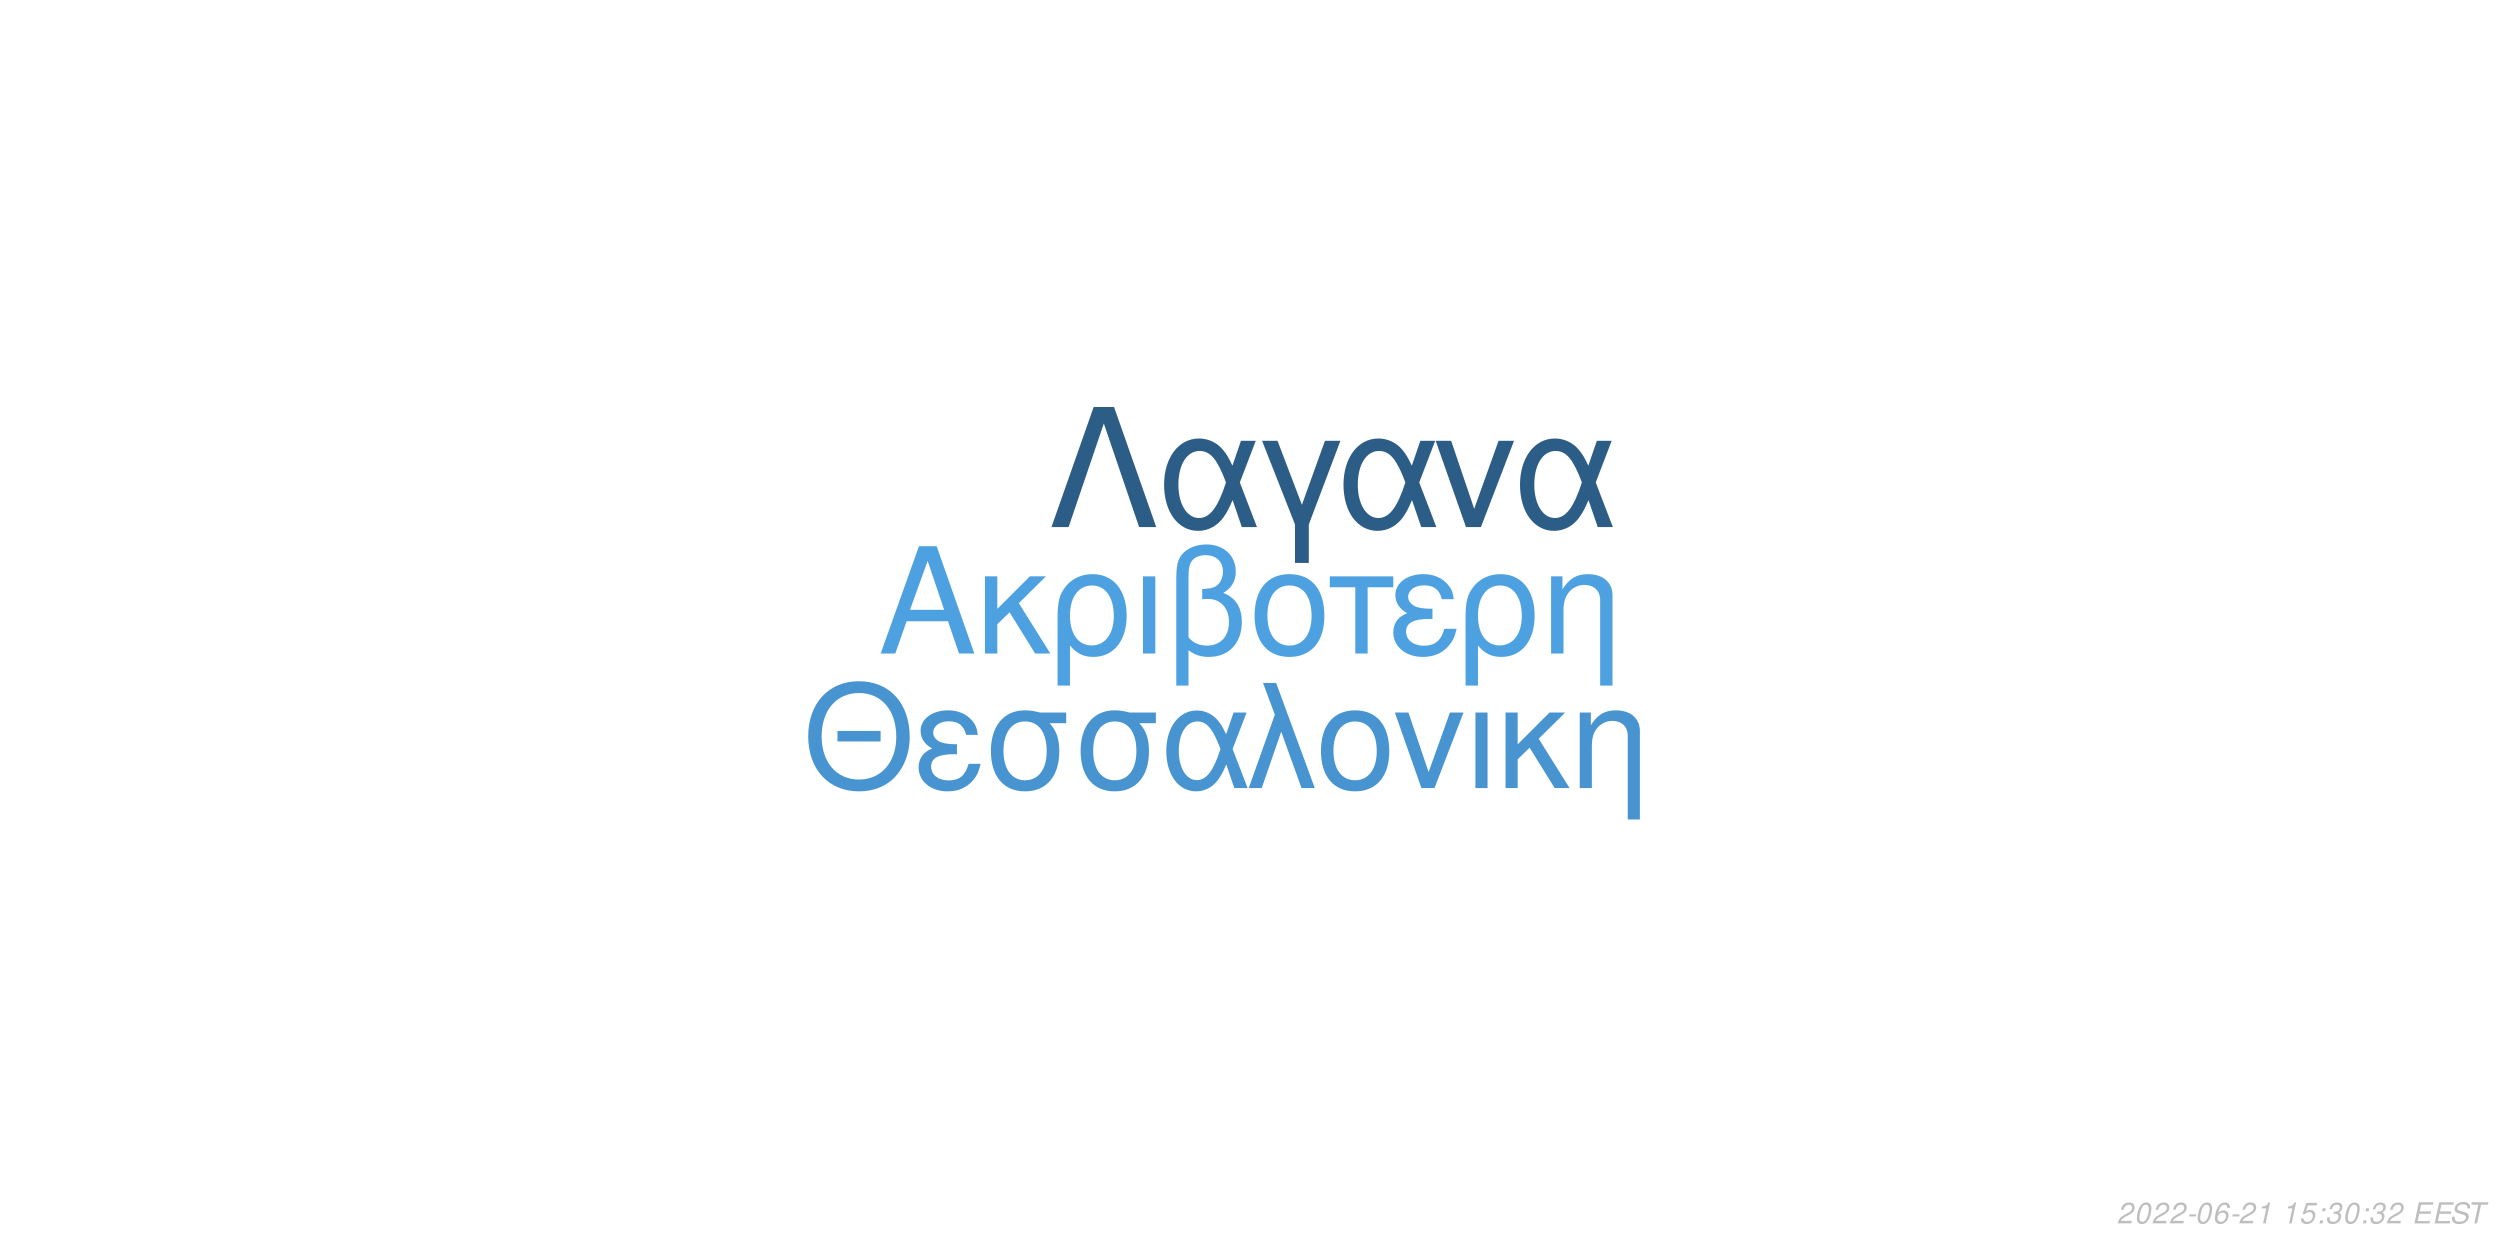
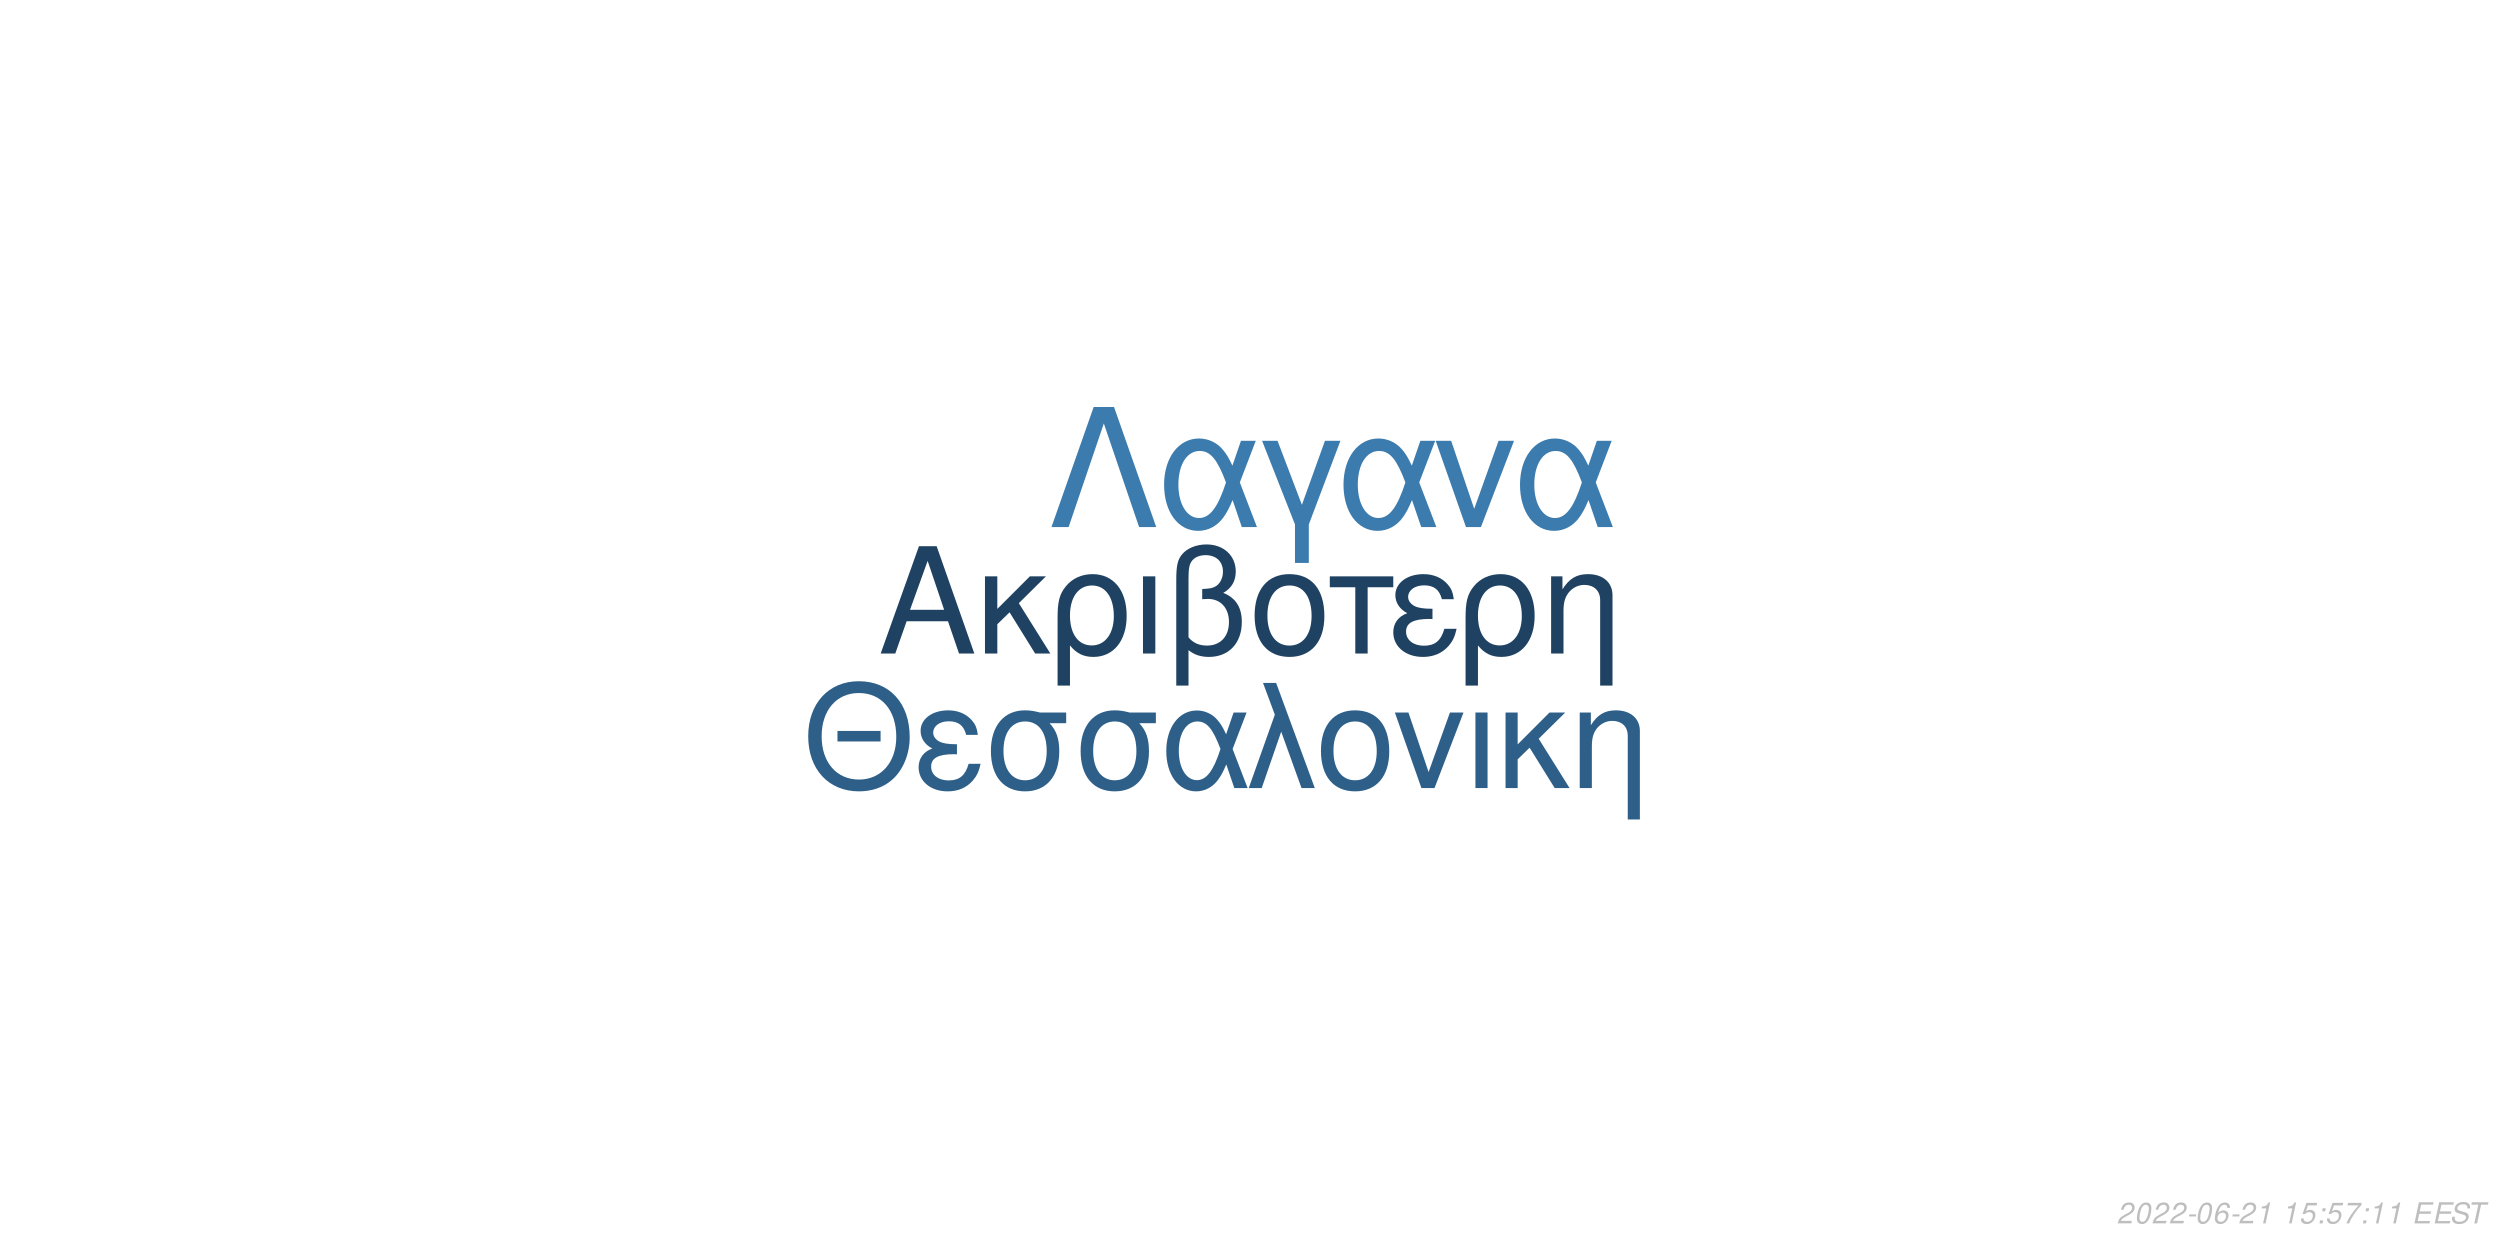
<svg xmlns="http://www.w3.org/2000/svg" xmlns:xlink="http://www.w3.org/1999/xlink" width="864pt" height="432pt" viewBox="0 0 864 432" version="1.1">
  <defs>
    <g>
      <symbol overflow="visible" id="glyph0-0">
        <path style="stroke:none;" d="" />
      </symbol>
      <symbol overflow="visible" id="glyph0-1">
        <path style="stroke:none;" d="M 24.125 -11.141 L 27.938 0 L 33.234 0 L 20.203 -37.094 L 14.094 -37.094 L 0.859 0 L 5.906 0 L 9.828 -11.141 Z M 22.797 -15.109 L 11 -15.109 L 17.094 -32.016 Z M 22.797 -15.109 " />
      </symbol>
      <symbol overflow="visible" id="glyph0-2">
        <path style="stroke:none;" d="M 7.172 -15.422 L 7.172 -26.672 L 2.906 -26.672 L 2.906 0 L 7.172 0 L 7.172 -10.125 L 11.406 -14.25 L 20.25 0 L 25.5 0 L 14.609 -17.406 L 23.969 -26.672 L 18.422 -26.672 Z M 7.172 -15.422 " />
      </symbol>
      <symbol overflow="visible" id="glyph0-3">
        <path style="stroke:none;" d="M 3 11.094 L 7.281 11.094 L 7.281 -2.797 C 9.516 -0.047 11.953 1.172 15.375 1.172 C 22.344 1.172 26.875 -4.422 26.875 -13.031 C 26.875 -21.891 22.297 -27.438 15.062 -27.438 C 11.297 -27.438 7.984 -25.906 5.797 -23.156 C 3.672 -20.516 3 -17.969 3 -12.359 Z M 14.906 -23.516 C 19.547 -23.516 22.438 -19.438 22.438 -12.922 C 22.438 -6.812 19.391 -2.797 14.812 -2.797 C 10.172 -2.797 7.281 -6.766 7.281 -13.125 C 7.281 -19.484 10.234 -23.516 14.906 -23.516 Z M 14.906 -23.516 " />
      </symbol>
      <symbol overflow="visible" id="glyph0-4">
        <path style="stroke:none;" d="M 3.516 0 L 7.781 0 L 7.781 -26.672 L 3.516 -26.672 Z M 3.516 0 " />
      </symbol>
      <symbol overflow="visible" id="glyph0-5">
        <path style="stroke:none;" d="M 4.016 11.094 L 8.25 11.094 L 8.25 -1.172 C 10.172 0.406 12.422 1.172 15.312 1.172 C 22.188 1.172 26.672 -3.609 26.672 -10.891 C 26.672 -15.984 24.578 -19.234 20.25 -20.969 C 23.109 -22.547 24.578 -25.031 24.578 -28.344 C 24.578 -33.844 20.406 -37.703 14.453 -37.703 C 10.938 -37.703 7.734 -36.391 6 -34.25 C 4.484 -32.422 4.016 -30.328 4.016 -25.391 Z M 8.25 -25.656 C 8.25 -29.359 8.5 -30.844 9.469 -32.062 C 10.375 -33.281 12.156 -34 14.094 -34 C 17.812 -34 20.156 -31.812 20.156 -28.297 C 20.156 -25.953 18.984 -23.812 17.297 -23.047 C 16.281 -22.547 15.469 -22.438 12.984 -22.297 L 12.984 -18.781 C 13.734 -18.828 14.344 -18.875 14.969 -18.875 C 19.344 -18.875 22.234 -15.719 22.234 -10.891 C 22.234 -5.906 19.281 -2.75 14.656 -2.75 C 11.953 -2.75 9.922 -3.609 8.25 -5.594 Z M 8.25 -25.656 " />
      </symbol>
      <symbol overflow="visible" id="glyph0-6">
        <path style="stroke:none;" d="M 14.094 -27.438 C 6.562 -27.438 2.094 -22.094 2.094 -13.125 C 2.094 -4.125 6.562 1.172 14.141 1.172 C 21.672 1.172 26.203 -4.172 26.203 -12.922 C 26.203 -22.188 21.828 -27.438 14.094 -27.438 Z M 14.141 -23.516 C 18.938 -23.516 21.781 -19.594 21.781 -12.984 C 21.781 -6.672 18.828 -2.75 14.141 -2.75 C 9.422 -2.75 6.516 -6.672 6.516 -13.125 C 6.516 -19.594 9.422 -23.516 14.141 -23.516 Z M 14.141 -23.516 " />
      </symbol>
      <symbol overflow="visible" id="glyph0-7">
        <path style="stroke:none;" d="M 7.891 0 L 12.156 0 L 12.156 -22.906 L 21.016 -22.906 L 21.016 -26.672 L -0.922 -26.672 L -0.922 -22.906 L 7.891 -22.906 Z M 7.891 0 " />
      </symbol>
      <symbol overflow="visible" id="glyph0-8">
        <path style="stroke:none;" d="M 14.562 -15.469 C 11.344 -15.469 9.562 -15.781 8.297 -16.438 C 6.922 -17.203 6.156 -18.328 6.156 -19.547 C 6.156 -21.891 8.453 -23.562 11.656 -23.562 C 15.062 -23.562 16.953 -22.094 17.812 -18.781 L 21.938 -18.781 C 21.578 -21.266 21.062 -22.5 19.797 -23.922 C 17.812 -26.203 14.906 -27.438 11.453 -27.438 C 5.797 -27.438 1.734 -24.375 1.734 -20.203 C 1.734 -17.609 3.156 -15.375 5.859 -13.938 C 2.797 -12.875 1.016 -10.484 1.016 -7.328 C 1.016 -2.391 5.297 1.172 11.25 1.172 C 14.969 1.172 17.906 -0.109 20.156 -2.641 C 21.578 -4.328 22.297 -5.797 22.906 -8.547 L 18.672 -8.547 C 17.5 -4.422 15.422 -2.703 11.609 -2.703 C 7.938 -2.703 5.438 -4.688 5.438 -7.578 C 5.438 -10.578 7.938 -11.953 13.484 -11.953 C 13.641 -11.953 14.094 -11.953 14.562 -11.906 Z M 14.562 -15.469 " />
      </symbol>
      <symbol overflow="visible" id="glyph0-9">
        <path style="stroke:none;" d="M 3.562 -26.672 L 3.562 0 L 7.844 0 L 7.844 -14.703 C 7.844 -17.906 8.5 -19.891 10.031 -21.531 C 11.406 -22.953 13.188 -23.719 15.062 -23.719 C 18.375 -23.719 20.516 -21.672 20.516 -18.469 L 20.516 11.094 L 24.781 11.094 L 24.781 -20.156 C 24.781 -24.578 21.469 -27.438 16.328 -27.438 C 12.359 -27.438 9.828 -25.906 7.484 -22.188 L 7.484 -26.672 Z M 3.562 -26.672 " />
      </symbol>
      <symbol overflow="visible" id="glyph1-0">
        <path style="stroke:none;" d="" />
      </symbol>
      <symbol overflow="visible" id="glyph1-1">
        <path style="stroke:none;" d="M 26.859 -19.734 L 11.953 -19.734 L 11.953 -16.094 L 26.859 -16.094 Z M 19.328 -36.922 C 8.922 -36.922 1.844 -29.25 1.844 -17.891 C 1.844 -6.484 8.875 1.141 19.391 1.141 C 23.812 1.141 27.703 -0.203 30.641 -2.688 C 34.578 -6.031 36.922 -11.656 36.922 -17.594 C 36.922 -29.297 30 -36.922 19.328 -36.922 Z M 19.328 -32.844 C 27.203 -32.844 32.281 -26.906 32.281 -17.688 C 32.281 -8.922 27.062 -2.938 19.391 -2.938 C 11.609 -2.938 6.484 -8.922 6.484 -17.891 C 6.484 -26.859 11.609 -32.844 19.328 -32.844 Z M 19.328 -32.844 " />
      </symbol>
      <symbol overflow="visible" id="glyph1-2">
        <path style="stroke:none;" d="M 14.25 -15.141 C 11.109 -15.141 9.375 -15.453 8.125 -16.094 C 6.781 -16.844 6.031 -17.938 6.031 -19.141 C 6.031 -21.422 8.266 -23.078 11.406 -23.078 C 14.75 -23.078 16.594 -21.625 17.438 -18.391 L 21.469 -18.391 C 21.125 -20.828 20.625 -22.031 19.391 -23.422 C 17.438 -25.656 14.594 -26.859 11.219 -26.859 C 5.688 -26.859 1.688 -23.875 1.688 -19.781 C 1.688 -17.234 3.094 -15.047 5.734 -13.656 C 2.734 -12.609 1 -10.266 1 -7.172 C 1 -2.344 5.188 1.141 11.016 1.141 C 14.656 1.141 17.547 -0.094 19.734 -2.594 C 21.125 -4.234 21.828 -5.688 22.422 -8.375 L 18.281 -8.375 C 17.141 -4.328 15.094 -2.641 11.359 -2.641 C 7.766 -2.641 5.328 -4.578 5.328 -7.422 C 5.328 -10.359 7.766 -11.703 13.203 -11.703 C 13.359 -11.703 13.797 -11.703 14.25 -11.656 Z M 14.25 -15.141 " />
      </symbol>
      <symbol overflow="visible" id="glyph1-3">
        <path style="stroke:none;" d="M 29 -26.109 L 19.938 -26.109 C 17.594 -26.703 16.438 -26.859 14.703 -26.859 C 7.469 -26.859 2.984 -21.469 2.984 -12.859 C 2.984 -4.031 7.375 1.141 14.797 1.141 C 22.172 1.141 26.609 -4.078 26.609 -12.656 C 26.609 -17.047 25.656 -19.828 23.266 -22.422 L 29 -22.422 Z M 14.797 -23.016 C 19.531 -23.016 22.266 -19.234 22.266 -12.75 C 22.266 -6.531 19.438 -2.688 14.797 -2.688 C 10.172 -2.688 7.328 -6.531 7.328 -12.859 C 7.328 -19.188 10.172 -23.016 14.797 -23.016 Z M 14.797 -23.016 " />
      </symbol>
      <symbol overflow="visible" id="glyph1-4">
        <path style="stroke:none;" d="M 29.344 -26.109 L 24.859 -26.109 L 22.266 -18.578 C 21.125 -21.031 20.484 -22.125 19.328 -23.469 C 17.547 -25.609 14.906 -26.812 12.156 -26.812 C 5.984 -26.812 1.594 -20.984 1.594 -12.812 C 1.594 -4.578 5.828 1.141 11.906 1.141 C 14.953 1.141 17.734 -0.344 19.625 -3.047 C 20.672 -4.531 21.281 -5.688 22.328 -8.172 L 25.109 0 L 29.703 0 L 24.516 -13.5 Z M 20.328 -13.5 C 17.891 -5.922 15.453 -2.734 12.156 -2.734 C 8.516 -2.734 5.922 -6.922 5.922 -12.812 C 5.922 -18.938 8.516 -23.016 12.359 -23.016 C 15.594 -23.016 17.688 -20.531 20.328 -13.5 Z M 20.328 -13.5 " />
      </symbol>
      <symbol overflow="visible" id="glyph1-5">
        <path style="stroke:none;" d="M 1.094 0 L 5.578 0 L 12.312 -19.484 L 19.328 0 L 23.922 0 L 10.562 -36.328 L 6.031 -36.328 L 10.109 -25.359 Z M 1.094 0 " />
      </symbol>
      <symbol overflow="visible" id="glyph1-6">
        <path style="stroke:none;" d="M 13.797 -26.859 C 6.422 -26.859 2.047 -21.625 2.047 -12.859 C 2.047 -4.031 6.422 1.141 13.859 1.141 C 21.234 1.141 25.656 -4.078 25.656 -12.656 C 25.656 -21.719 21.375 -26.859 13.797 -26.859 Z M 13.859 -23.016 C 18.531 -23.016 21.328 -19.188 21.328 -12.703 C 21.328 -6.531 18.438 -2.688 13.859 -2.688 C 9.219 -2.688 6.375 -6.531 6.375 -12.859 C 6.375 -19.188 9.219 -23.016 13.859 -23.016 Z M 13.859 -23.016 " />
      </symbol>
      <symbol overflow="visible" id="glyph1-7">
        <path style="stroke:none;" d="M 14.297 0 L 24.312 -26.109 L 19.625 -26.109 L 12.25 -5.531 L 5.281 -26.109 L 0.594 -26.109 L 9.766 0 Z M 14.297 0 " />
      </symbol>
      <symbol overflow="visible" id="glyph1-8">
        <path style="stroke:none;" d="M 3.438 0 L 7.625 0 L 7.625 -26.109 L 3.438 -26.109 Z M 3.438 0 " />
      </symbol>
      <symbol overflow="visible" id="glyph1-9">
        <path style="stroke:none;" d="M 7.031 -15.094 L 7.031 -26.109 L 2.844 -26.109 L 2.844 0 L 7.031 0 L 7.031 -9.922 L 11.156 -13.953 L 19.828 0 L 24.969 0 L 14.297 -17.047 L 23.469 -26.109 L 18.031 -26.109 Z M 7.031 -15.094 " />
      </symbol>
      <symbol overflow="visible" id="glyph1-10">
        <path style="stroke:none;" d="M 3.484 -26.109 L 3.484 0 L 7.672 0 L 7.672 -14.406 C 7.672 -17.547 8.328 -19.484 9.812 -21.078 C 11.156 -22.469 12.906 -23.219 14.75 -23.219 C 17.984 -23.219 20.078 -21.234 20.078 -18.094 L 20.078 10.859 L 24.266 10.859 L 24.266 -19.734 C 24.266 -24.062 21.031 -26.859 16 -26.859 C 12.109 -26.859 9.609 -25.359 7.328 -21.719 L 7.328 -26.109 Z M 3.484 -26.109 " />
      </symbol>
      <symbol overflow="visible" id="glyph2-0">
        <path style="stroke:none;" d="" />
      </symbol>
      <symbol overflow="visible" id="glyph2-1">
        <path style="stroke:none;" d="M 22.531 -41.484 L 15.484 -41.484 L 0.906 0 L 6.828 0 L 19 -35.797 L 31.188 0 L 37.109 0 Z M 22.531 -41.484 " />
      </symbol>
      <symbol overflow="visible" id="glyph2-2">
        <path style="stroke:none;" d="M 33.516 -29.812 L 28.391 -29.812 L 25.438 -21.219 C 24.125 -24.016 23.391 -25.266 22.078 -26.797 C 20.031 -29.25 17.016 -30.609 13.891 -30.609 C 6.828 -30.609 1.828 -23.953 1.828 -14.625 C 1.828 -5.234 6.656 1.312 13.594 1.312 C 17.078 1.312 20.266 -0.391 22.422 -3.469 C 23.609 -5.172 24.297 -6.484 25.5 -9.328 L 28.688 0 L 33.922 0 L 28 -15.422 Z M 23.219 -15.422 C 20.422 -6.766 17.641 -3.125 13.891 -3.125 C 9.734 -3.125 6.766 -7.906 6.766 -14.625 C 6.766 -21.625 9.734 -26.297 14.109 -26.297 C 17.812 -26.297 20.203 -23.453 23.219 -15.422 Z M 23.219 -15.422 " />
      </symbol>
      <symbol overflow="visible" id="glyph2-3">
        <path style="stroke:none;" d="M 12.062 12.406 L 16.844 12.406 L 16.844 -0.906 L 27.766 -29.812 L 22.422 -29.812 L 14.453 -7.688 L 6.031 -29.812 L 0.688 -29.812 L 12.062 -0.906 Z M 12.062 12.406 " />
      </symbol>
      <symbol overflow="visible" id="glyph2-4">
        <path style="stroke:none;" d="M 16.328 0 L 27.766 -29.812 L 22.422 -29.812 L 14 -6.312 L 6.031 -29.812 L 0.688 -29.812 L 11.156 0 Z M 16.328 0 " />
      </symbol>
      <symbol overflow="visible" id="glyph3-0">
        <path style="stroke:none;" d="" />
      </symbol>
      <symbol overflow="visible" id="glyph3-1">
        <path style="stroke:none;" d="M 5.234 -0.875 L 1.469 -0.875 C 1.641 -1.375 2.203 -1.891 3.109 -2.344 L 4.234 -2.938 C 5.562 -3.625 6.219 -4.469 6.219 -5.484 C 6.219 -5.938 6.062 -6.359 5.797 -6.656 C 5.469 -7.047 4.984 -7.234 4.312 -7.234 C 2.766 -7.234 1.891 -6.453 1.484 -4.734 L 2.375 -4.734 C 2.484 -5.188 2.609 -5.484 2.797 -5.75 C 3.094 -6.203 3.609 -6.453 4.188 -6.453 C 4.891 -6.453 5.344 -6.031 5.344 -5.375 C 5.344 -4.703 4.859 -4.094 4.016 -3.656 L 2.984 -3.125 C 1.234 -2.188 0.797 -1.656 0.344 -0.016 L 5.047 -0.016 Z M 5.234 -0.875 " />
      </symbol>
      <symbol overflow="visible" id="glyph3-2">
        <path style="stroke:none;" d="M 4.203 -7.234 C 3.375 -7.234 2.688 -6.812 2.125 -5.984 C 1.484 -5.047 0.984 -3.188 0.984 -1.734 C 0.984 -1.109 1.172 -0.562 1.484 -0.266 C 1.797 0.047 2.281 0.234 2.766 0.234 C 3.625 0.234 4.281 -0.156 4.859 -1.016 C 5.516 -1.953 6 -3.797 6 -5.266 C 6 -6.5 5.328 -7.234 4.203 -7.234 Z M 4.094 -6.453 C 4.734 -6.453 5.125 -5.984 5.125 -5.156 C 5.125 -4.203 4.781 -2.625 4.406 -1.812 C 3.984 -0.938 3.516 -0.547 2.875 -0.547 C 2.25 -0.547 1.875 -1.031 1.875 -1.828 C 1.875 -2.797 2.203 -4.344 2.594 -5.203 C 2.984 -6.047 3.453 -6.453 4.094 -6.453 Z M 4.094 -6.453 " />
      </symbol>
      <symbol overflow="visible" id="glyph3-3">
        <path style="stroke:none;" d="M 3.516 -3.125 L 1.125 -3.125 L 0.969 -2.406 L 3.359 -2.406 Z M 3.516 -3.125 " />
      </symbol>
      <symbol overflow="visible" id="glyph3-4">
        <path style="stroke:none;" d="M 6.125 -5.344 L 6.141 -5.625 C 6.141 -6.609 5.453 -7.234 4.391 -7.234 C 3.438 -7.234 2.641 -6.719 2.016 -5.703 C 1.422 -4.781 0.938 -2.953 0.938 -1.688 C 0.938 -0.516 1.688 0.234 2.859 0.234 C 3.703 0.234 4.438 -0.156 5 -0.875 C 5.406 -1.422 5.672 -2.156 5.672 -2.766 C 5.672 -3.812 4.969 -4.5 3.906 -4.5 C 3.234 -4.5 2.672 -4.234 2.094 -3.625 C 2.406 -5.375 3.234 -6.453 4.25 -6.453 C 4.703 -6.453 5.062 -6.234 5.172 -5.844 C 5.203 -5.719 5.234 -5.578 5.25 -5.344 Z M 3.656 -3.734 C 4.344 -3.734 4.797 -3.281 4.797 -2.625 C 4.797 -1.469 3.984 -0.547 2.984 -0.547 C 2.297 -0.547 1.812 -1.047 1.812 -1.766 C 1.812 -2.859 2.625 -3.734 3.656 -3.734 Z M 3.656 -3.734 " />
      </symbol>
      <symbol overflow="visible" id="glyph3-5">
        <path style="stroke:none;" d="M 3.703 -5.188 L 2.594 0 L 3.469 0 L 5.016 -7.234 L 4.438 -7.234 C 3.906 -6.156 3.688 -6.016 2.234 -5.812 L 2.109 -5.188 Z M 3.703 -5.188 " />
      </symbol>
      <symbol overflow="visible" id="glyph3-6">
        <path style="stroke:none;" d="" />
      </symbol>
      <symbol overflow="visible" id="glyph3-7">
        <path style="stroke:none;" d="M 6.297 -7.094 L 2.594 -7.094 L 1.234 -3.234 L 2.047 -3.234 C 2.656 -3.766 2.938 -3.906 3.531 -3.906 C 4.328 -3.906 4.797 -3.453 4.797 -2.688 C 4.797 -1.438 3.969 -0.547 2.828 -0.547 C 2.031 -0.547 1.609 -0.938 1.578 -1.734 L 0.703 -1.734 L 0.703 -1.516 C 0.703 -0.938 0.844 -0.547 1.188 -0.266 C 1.562 0.062 2.078 0.234 2.703 0.234 C 3.656 0.234 4.391 -0.156 4.984 -0.922 C 5.422 -1.5 5.672 -2.234 5.672 -2.953 C 5.672 -4 4.938 -4.672 3.812 -4.672 C 3.328 -4.672 2.906 -4.547 2.406 -4.234 L 3.109 -6.219 L 6.109 -6.219 Z M 6.297 -7.094 " />
      </symbol>
      <symbol overflow="visible" id="glyph3-8">
        <path style="stroke:none;" d="M 2.359 -1.031 L 1.312 -1.031 L 1.094 0 L 2.141 0 Z M 3.266 -5.234 L 2.219 -5.234 L 2 -4.203 L 3.047 -4.203 Z M 3.266 -5.234 " />
      </symbol>
      <symbol overflow="visible" id="glyph3-9">
-         <path style="stroke:none;" d="M 2.922 -3.312 C 3.125 -3.344 3.234 -3.344 3.375 -3.344 C 4.203 -3.344 4.688 -3 4.688 -2.406 C 4.688 -1.312 3.906 -0.547 2.781 -0.547 C 2.047 -0.547 1.594 -0.938 1.594 -1.562 C 1.594 -1.719 1.609 -1.844 1.656 -2.094 L 0.766 -2.094 C 0.734 -1.797 0.719 -1.641 0.719 -1.469 C 0.719 -0.375 1.406 0.234 2.641 0.234 C 3.547 0.234 4.297 -0.078 4.812 -0.656 C 5.266 -1.156 5.562 -1.875 5.562 -2.547 C 5.562 -3.125 5.344 -3.453 4.797 -3.734 C 5.641 -4.234 6.016 -4.844 6.016 -5.734 C 6.016 -6.656 5.312 -7.234 4.203 -7.234 C 3.375 -7.234 2.672 -6.938 2.188 -6.375 C 1.891 -6.031 1.703 -5.641 1.516 -4.906 L 2.391 -4.906 C 2.5 -5.359 2.594 -5.594 2.734 -5.812 C 3.047 -6.234 3.516 -6.453 4.078 -6.453 C 4.734 -6.453 5.141 -6.125 5.141 -5.578 C 5.141 -5.188 5.016 -4.797 4.797 -4.547 C 4.516 -4.234 4 -4.062 3.266 -4.062 L 3.078 -4.062 Z M 2.922 -3.312 " />
+         <path style="stroke:none;" d="M 6.703 -7.094 L 1.953 -7.094 L 1.766 -6.219 L 5.594 -6.219 C 3.344 -3.688 2.266 -2.109 1.375 0 L 2.344 0 C 3.031 -1.906 4.828 -4.594 6.547 -6.281 Z M 6.703 -7.094 " />
      </symbol>
      <symbol overflow="visible" id="glyph3-10">
        <path style="stroke:none;" d="M 2.547 -3.312 L 6.5 -3.312 L 6.688 -4.141 L 2.719 -4.141 L 3.219 -6.469 L 7.344 -6.469 L 7.516 -7.297 L 2.453 -7.297 L 0.906 0 L 6.125 0 L 6.297 -0.812 L 2.016 -0.812 Z M 2.547 -3.312 " />
      </symbol>
      <symbol overflow="visible" id="glyph3-11">
        <path style="stroke:none;" d="M 7.062 -5.156 C 7.125 -5.438 7.141 -5.562 7.141 -5.703 C 7.141 -6.156 6.938 -6.594 6.594 -6.891 C 6.188 -7.25 5.656 -7.406 4.875 -7.406 C 3.844 -7.406 3.047 -7.125 2.5 -6.562 C 2.094 -6.141 1.781 -5.438 1.781 -4.922 C 1.781 -4.297 2.219 -3.766 2.891 -3.562 L 4.594 -3.094 C 5.406 -2.859 5.734 -2.578 5.734 -2.094 C 5.734 -1.781 5.547 -1.406 5.266 -1.141 C 4.844 -0.766 4.266 -0.578 3.453 -0.578 C 2.328 -0.578 1.812 -0.984 1.812 -1.906 C 1.812 -2.047 1.812 -2.125 1.844 -2.312 L 0.984 -2.312 C 0.906 -2.062 0.891 -1.906 0.891 -1.688 C 0.891 -0.484 1.797 0.234 3.297 0.234 C 4.359 0.234 5.234 -0.062 5.812 -0.609 C 6.344 -1.078 6.688 -1.797 6.688 -2.375 C 6.688 -2.641 6.609 -2.906 6.453 -3.156 C 6.234 -3.5 5.938 -3.703 5.469 -3.828 L 3.75 -4.312 C 2.984 -4.547 2.734 -4.734 2.734 -5.188 C 2.734 -5.547 2.875 -5.844 3.188 -6.109 C 3.547 -6.438 4.031 -6.594 4.703 -6.594 C 5.266 -6.594 5.688 -6.484 5.906 -6.297 C 6.094 -6.125 6.219 -5.797 6.219 -5.516 C 6.219 -5.422 6.203 -5.344 6.188 -5.156 Z M 7.062 -5.156 " />
      </symbol>
      <symbol overflow="visible" id="glyph3-12">
        <path style="stroke:none;" d="M 4.938 -6.469 L 7.312 -6.469 L 7.484 -7.297 L 1.75 -7.297 L 1.578 -6.469 L 3.984 -6.469 L 2.609 0 L 3.547 0 Z M 4.938 -6.469 " />
      </symbol>
    </g>
  </defs>
  <g id="surface1">
    <rect x="0" y="0" width="864" height="432" style="fill:rgb(100%,100%,100%);fill-opacity:1;stroke:none;" />
-     <g style="fill:rgb(30.588%,63.137%,88.235%);fill-opacity:1;">
+     <g style="fill:rgb(12.157%,25.882%,38.431%);fill-opacity:1;">
      <use xlink:href="#glyph0-1" x="303.5" y="225.861" />
      <use xlink:href="#glyph0-2" x="337.5" y="225.861" />
      <use xlink:href="#glyph0-3" x="362.5" y="225.861" />
      <use xlink:href="#glyph0-4" x="391.5" y="225.861" />
      <use xlink:href="#glyph0-5" x="402.5" y="225.861" />
      <use xlink:href="#glyph0-6" x="431.5" y="225.861" />
      <use xlink:href="#glyph0-7" x="460.5" y="225.861" />
      <use xlink:href="#glyph0-8" x="480.5" y="225.861" />
      <use xlink:href="#glyph0-3" x="503.5" y="225.861" />
      <use xlink:href="#glyph0-9" x="532.5" y="225.861" />
    </g>
-     <g style="fill:rgb(27.843%,58.039%,81.569%);fill-opacity:1;">
+     <g style="fill:rgb(17.647%,37.255%,53.725%);fill-opacity:1;">
      <use xlink:href="#glyph1-1" x="277.473" y="272.354" />
      <use xlink:href="#glyph1-2" x="316.473" y="272.354" />
      <use xlink:href="#glyph1-3" x="339.473" y="272.354" />
      <use xlink:href="#glyph1-3" x="370.473" y="272.354" />
      <use xlink:href="#glyph1-4" x="401.473" y="272.354" />
      <use xlink:href="#glyph1-5" x="430.473" y="272.354" />
      <use xlink:href="#glyph1-6" x="454.473" y="272.354" />
      <use xlink:href="#glyph1-7" x="481.473" y="272.354" />
      <use xlink:href="#glyph1-8" x="506.473" y="272.354" />
      <use xlink:href="#glyph1-9" x="517.473" y="272.354" />
      <use xlink:href="#glyph1-10" x="542.473" y="272.354" />
    </g>
-     <g style="fill:rgb(17.255%,36.471%,52.549%);fill-opacity:1;">
+     <g style="fill:rgb(23.137%,48.235%,68.235%);fill-opacity:1;">
      <use xlink:href="#glyph2-1" x="362.484" y="182.152" />
      <use xlink:href="#glyph2-2" x="400.484" y="182.152" />
      <use xlink:href="#glyph2-3" x="435.484" y="182.152" />
      <use xlink:href="#glyph2-2" x="462.484" y="182.152" />
      <use xlink:href="#glyph2-4" x="495.484" y="182.152" />
      <use xlink:href="#glyph2-2" x="523.484" y="182.152" />
    </g>
    <g style="fill:rgb(74.51%,74.51%,74.51%);fill-opacity:1;">
      <use xlink:href="#glyph3-1" x="731.52" y="422.81" />
      <use xlink:href="#glyph3-2" x="737.52" y="422.81" />
      <use xlink:href="#glyph3-1" x="743.52" y="422.81" />
      <use xlink:href="#glyph3-1" x="749.52" y="422.81" />
      <use xlink:href="#glyph3-3" x="755.52" y="422.81" />
      <use xlink:href="#glyph3-2" x="758.52" y="422.81" />
      <use xlink:href="#glyph3-4" x="764.52" y="422.81" />
      <use xlink:href="#glyph3-3" x="770.52" y="422.81" />
      <use xlink:href="#glyph3-1" x="773.52" y="422.81" />
      <use xlink:href="#glyph3-5" x="779.52" y="422.81" />
      <use xlink:href="#glyph3-6" x="785.52" y="422.81" />
      <use xlink:href="#glyph3-5" x="788.52" y="422.81" />
      <use xlink:href="#glyph3-7" x="794.52" y="422.81" />
      <use xlink:href="#glyph3-8" x="800.52" y="422.81" />
-       <use xlink:href="#glyph3-9" x="803.52" y="422.81" />
-       <use xlink:href="#glyph3-2" x="809.52" y="422.81" />
+       <use xlink:href="#glyph3-7" x="803.52" y="422.81" />
+       <use xlink:href="#glyph3-9" x="809.52" y="422.81" />
      <use xlink:href="#glyph3-8" x="815.52" y="422.81" />
-       <use xlink:href="#glyph3-9" x="818.52" y="422.81" />
-       <use xlink:href="#glyph3-1" x="824.52" y="422.81" />
+       <use xlink:href="#glyph3-5" x="818.52" y="422.81" />
+       <use xlink:href="#glyph3-5" x="824.52" y="422.81" />
      <use xlink:href="#glyph3-6" x="830.52" y="422.81" />
      <use xlink:href="#glyph3-10" x="833.52" y="422.81" />
      <use xlink:href="#glyph3-10" x="840.52" y="422.81" />
      <use xlink:href="#glyph3-11" x="846.52" y="422.81" />
      <use xlink:href="#glyph3-12" x="852.52" y="422.81" />
    </g>
  </g>
</svg>
